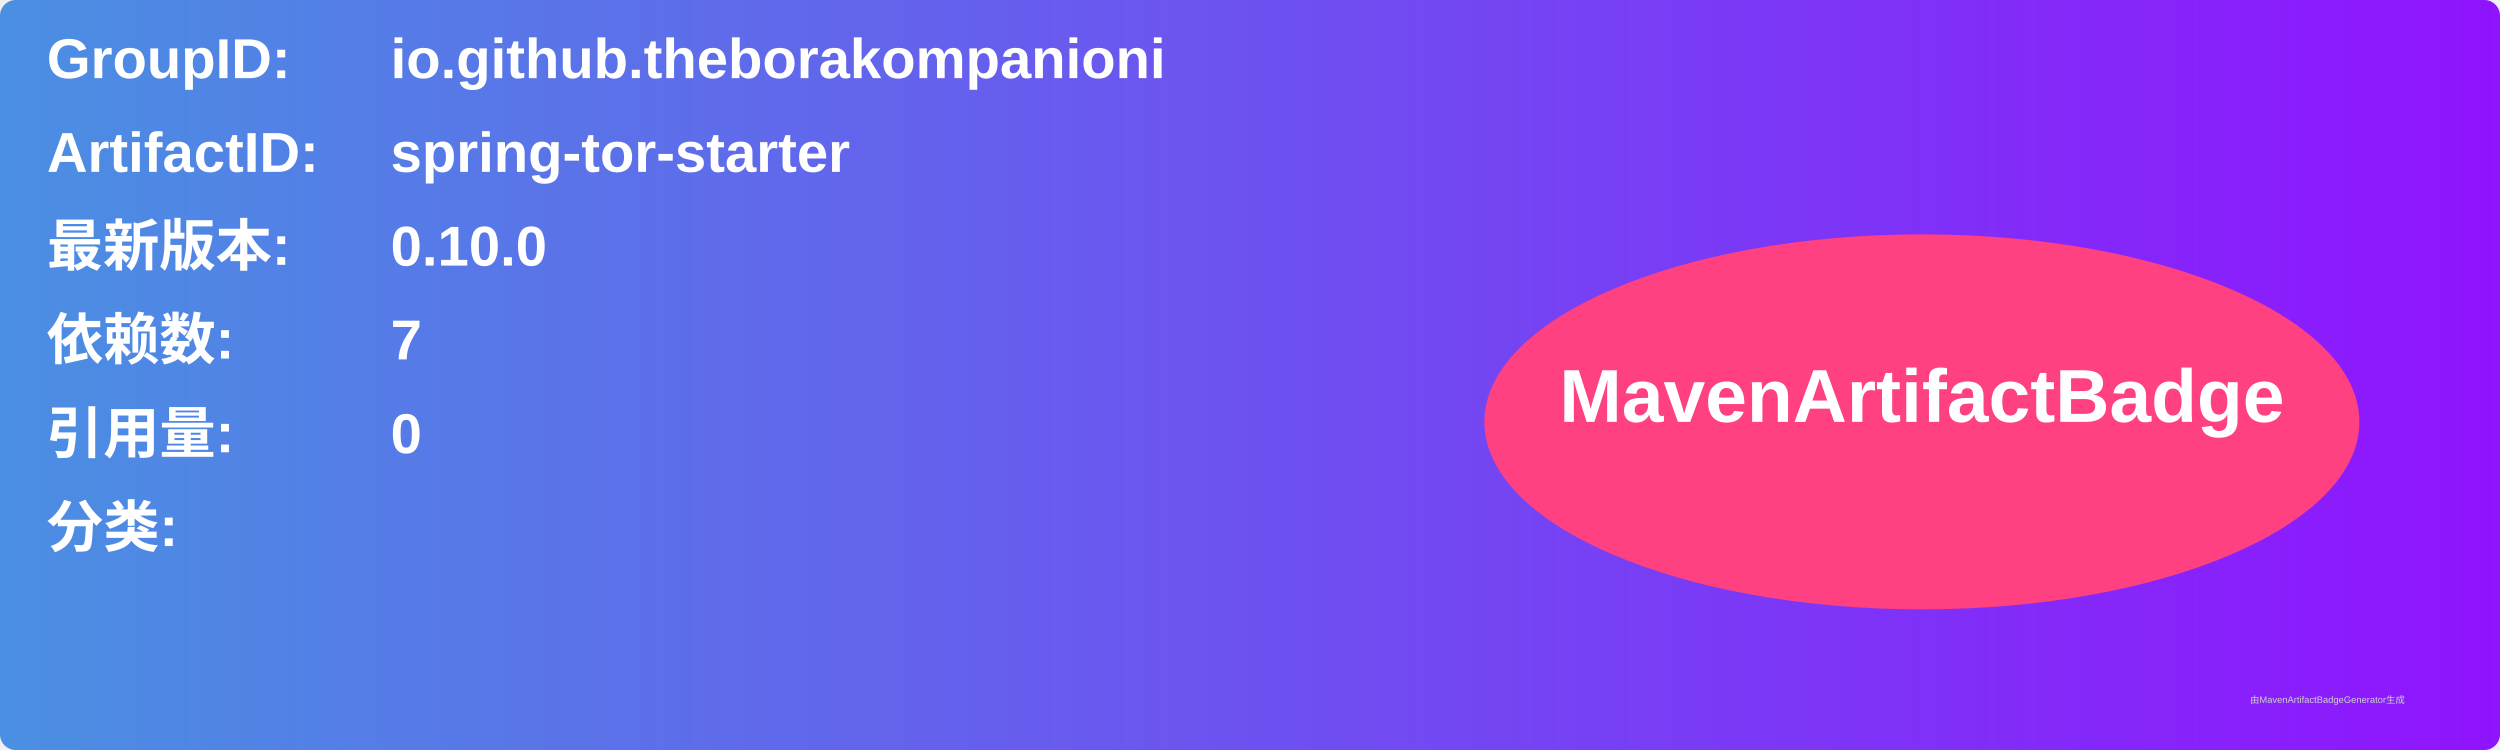
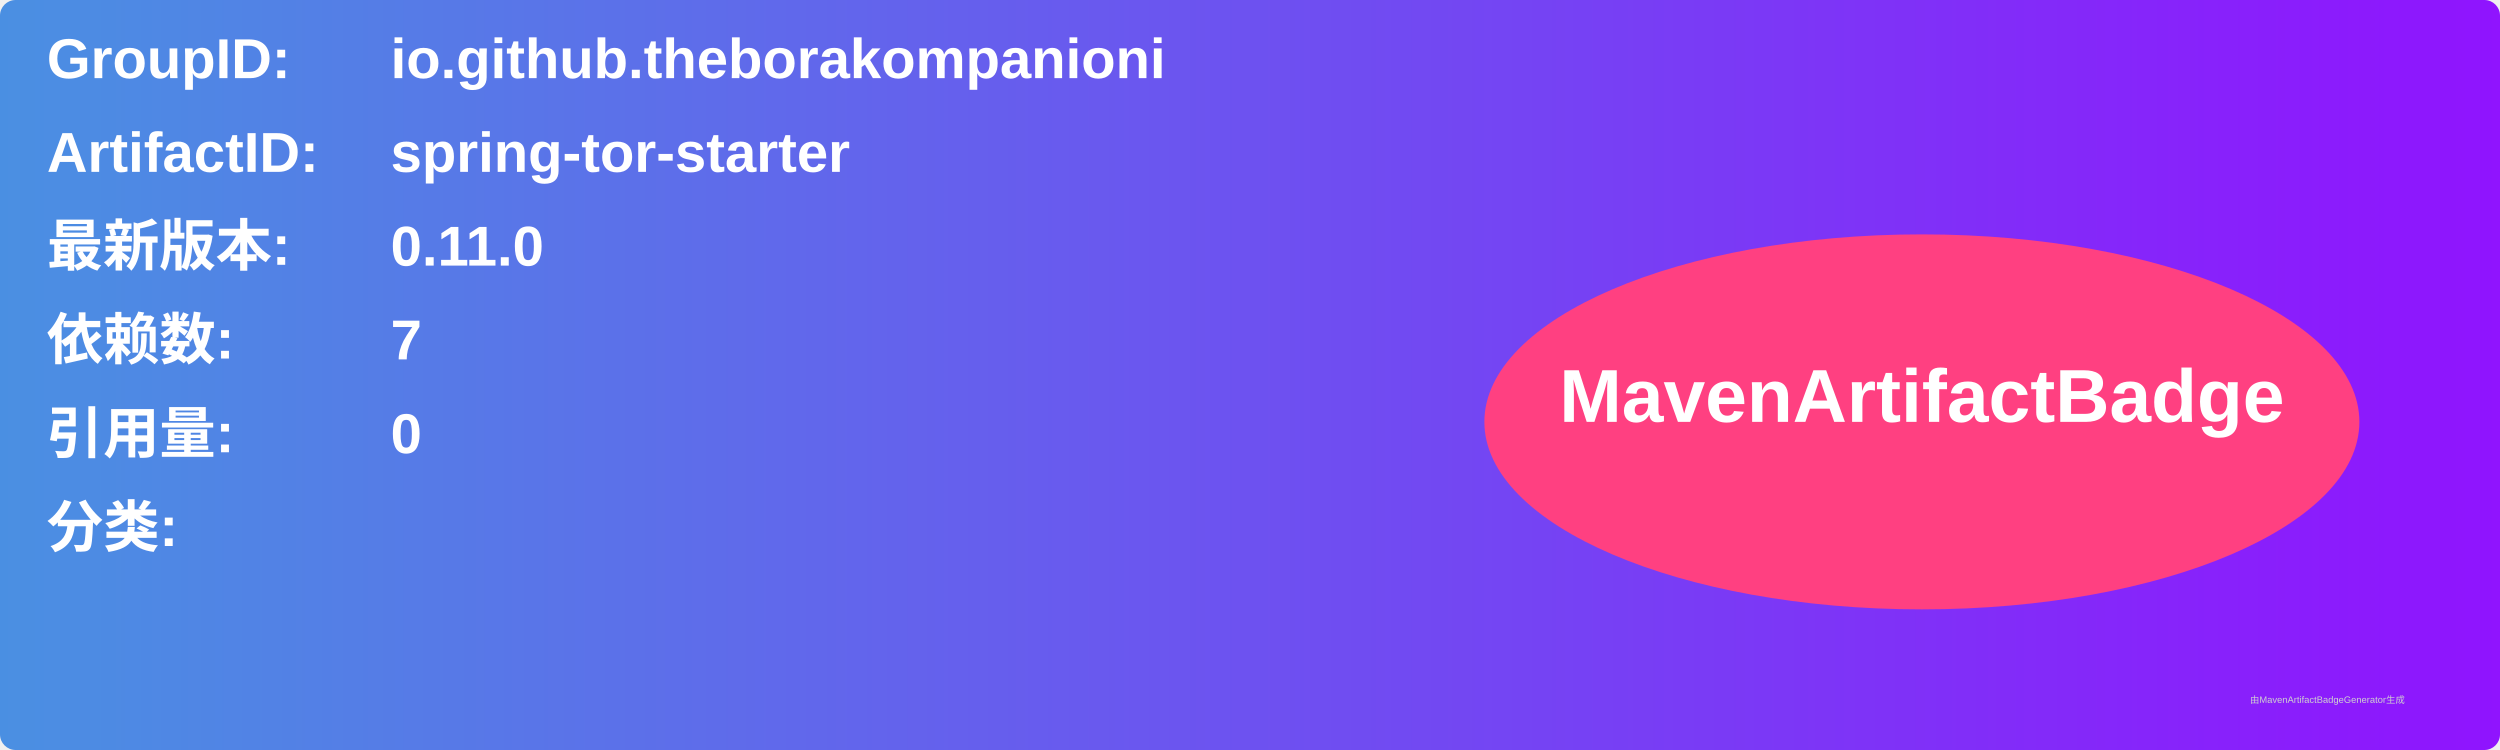
<svg xmlns="http://www.w3.org/2000/svg" width="800" height="240" viewBox="0 0 800 240">
  <linearGradient id="grad" x1="0%" y1="0%" x2="100%" y2="0%">
    <stop offset="0%" stop-color="#4a90e2" />
    <stop offset="100%" stop-color="#9013fe" />
  </linearGradient>
  <rect width="100%" height="100%" rx="5" ry="5" fill="url(#grad)" />
  <g transform="translate(15, 15)">
    <text x="0" y="10" font-family="Arial" font-size="18" fill="white" font-weight="bold" width="260">GroupID:</text>
    <text x="110" y="10" font-family="Arial" font-size="18" fill="white" font-weight="bold" width="460">io.github.theborakompanioni</text>
    <text x="0" y="40" font-family="Arial" font-size="18" fill="white" font-weight="bold" width="260">ArtifactID:</text>
    <text x="110" y="40" font-family="Arial" font-size="18" fill="white" font-weight="bold" width="460">spring-tor-starter</text>
    <text x="0" y="70" font-family="Arial" font-size="18" fill="white" font-weight="bold">最新版本:</text>
    <text x="110" y="70" font-family="Arial" font-size="18" fill="white" font-weight="bold">
-       <tspan font-weight="bold">0.10.0</tspan>
+       <tspan font-weight="bold">0.11.0</tspan>
    </text>
    <text x="0" y="100" font-family="Arial" font-size="18" fill="white" font-weight="bold">依赖数: </text>
    <text x="110" y="100" font-family="Arial" font-size="18" fill="white">
      <tspan font-weight="bold">7</tspan>
    </text>
    <text x="0" y="130" font-family="Arial" font-size="18" fill="white" font-weight="bold">引用量: </text>
    <text x="110" y="130" font-family="Arial" font-size="18" fill="white">
      <tspan font-weight="bold">0</tspan>
    </text>
    <text x="0" y="160" font-family="Arial" font-size="18" fill="white" font-weight="bold">分类:</text>
    <text x="10" y="190" font-family="Arial" font-size="10" fill="white">
      <tspan font-weight="bold" />
    </text>
    <ellipse cx="600" cy="120" rx="140" ry="60" fill="#ff4081" />
    <text x="600" y="120" text-anchor="middle" font-family="Arial" font-size="24" fill="white" font-weight="bold">MavenArtifactBadge</text>
  </g>
  <text x="720" y="225" font-family="Arial" font-size="3" fill="#d0d0d0">由MavenArtifactBadgeGenerator生成</text>
</svg>
